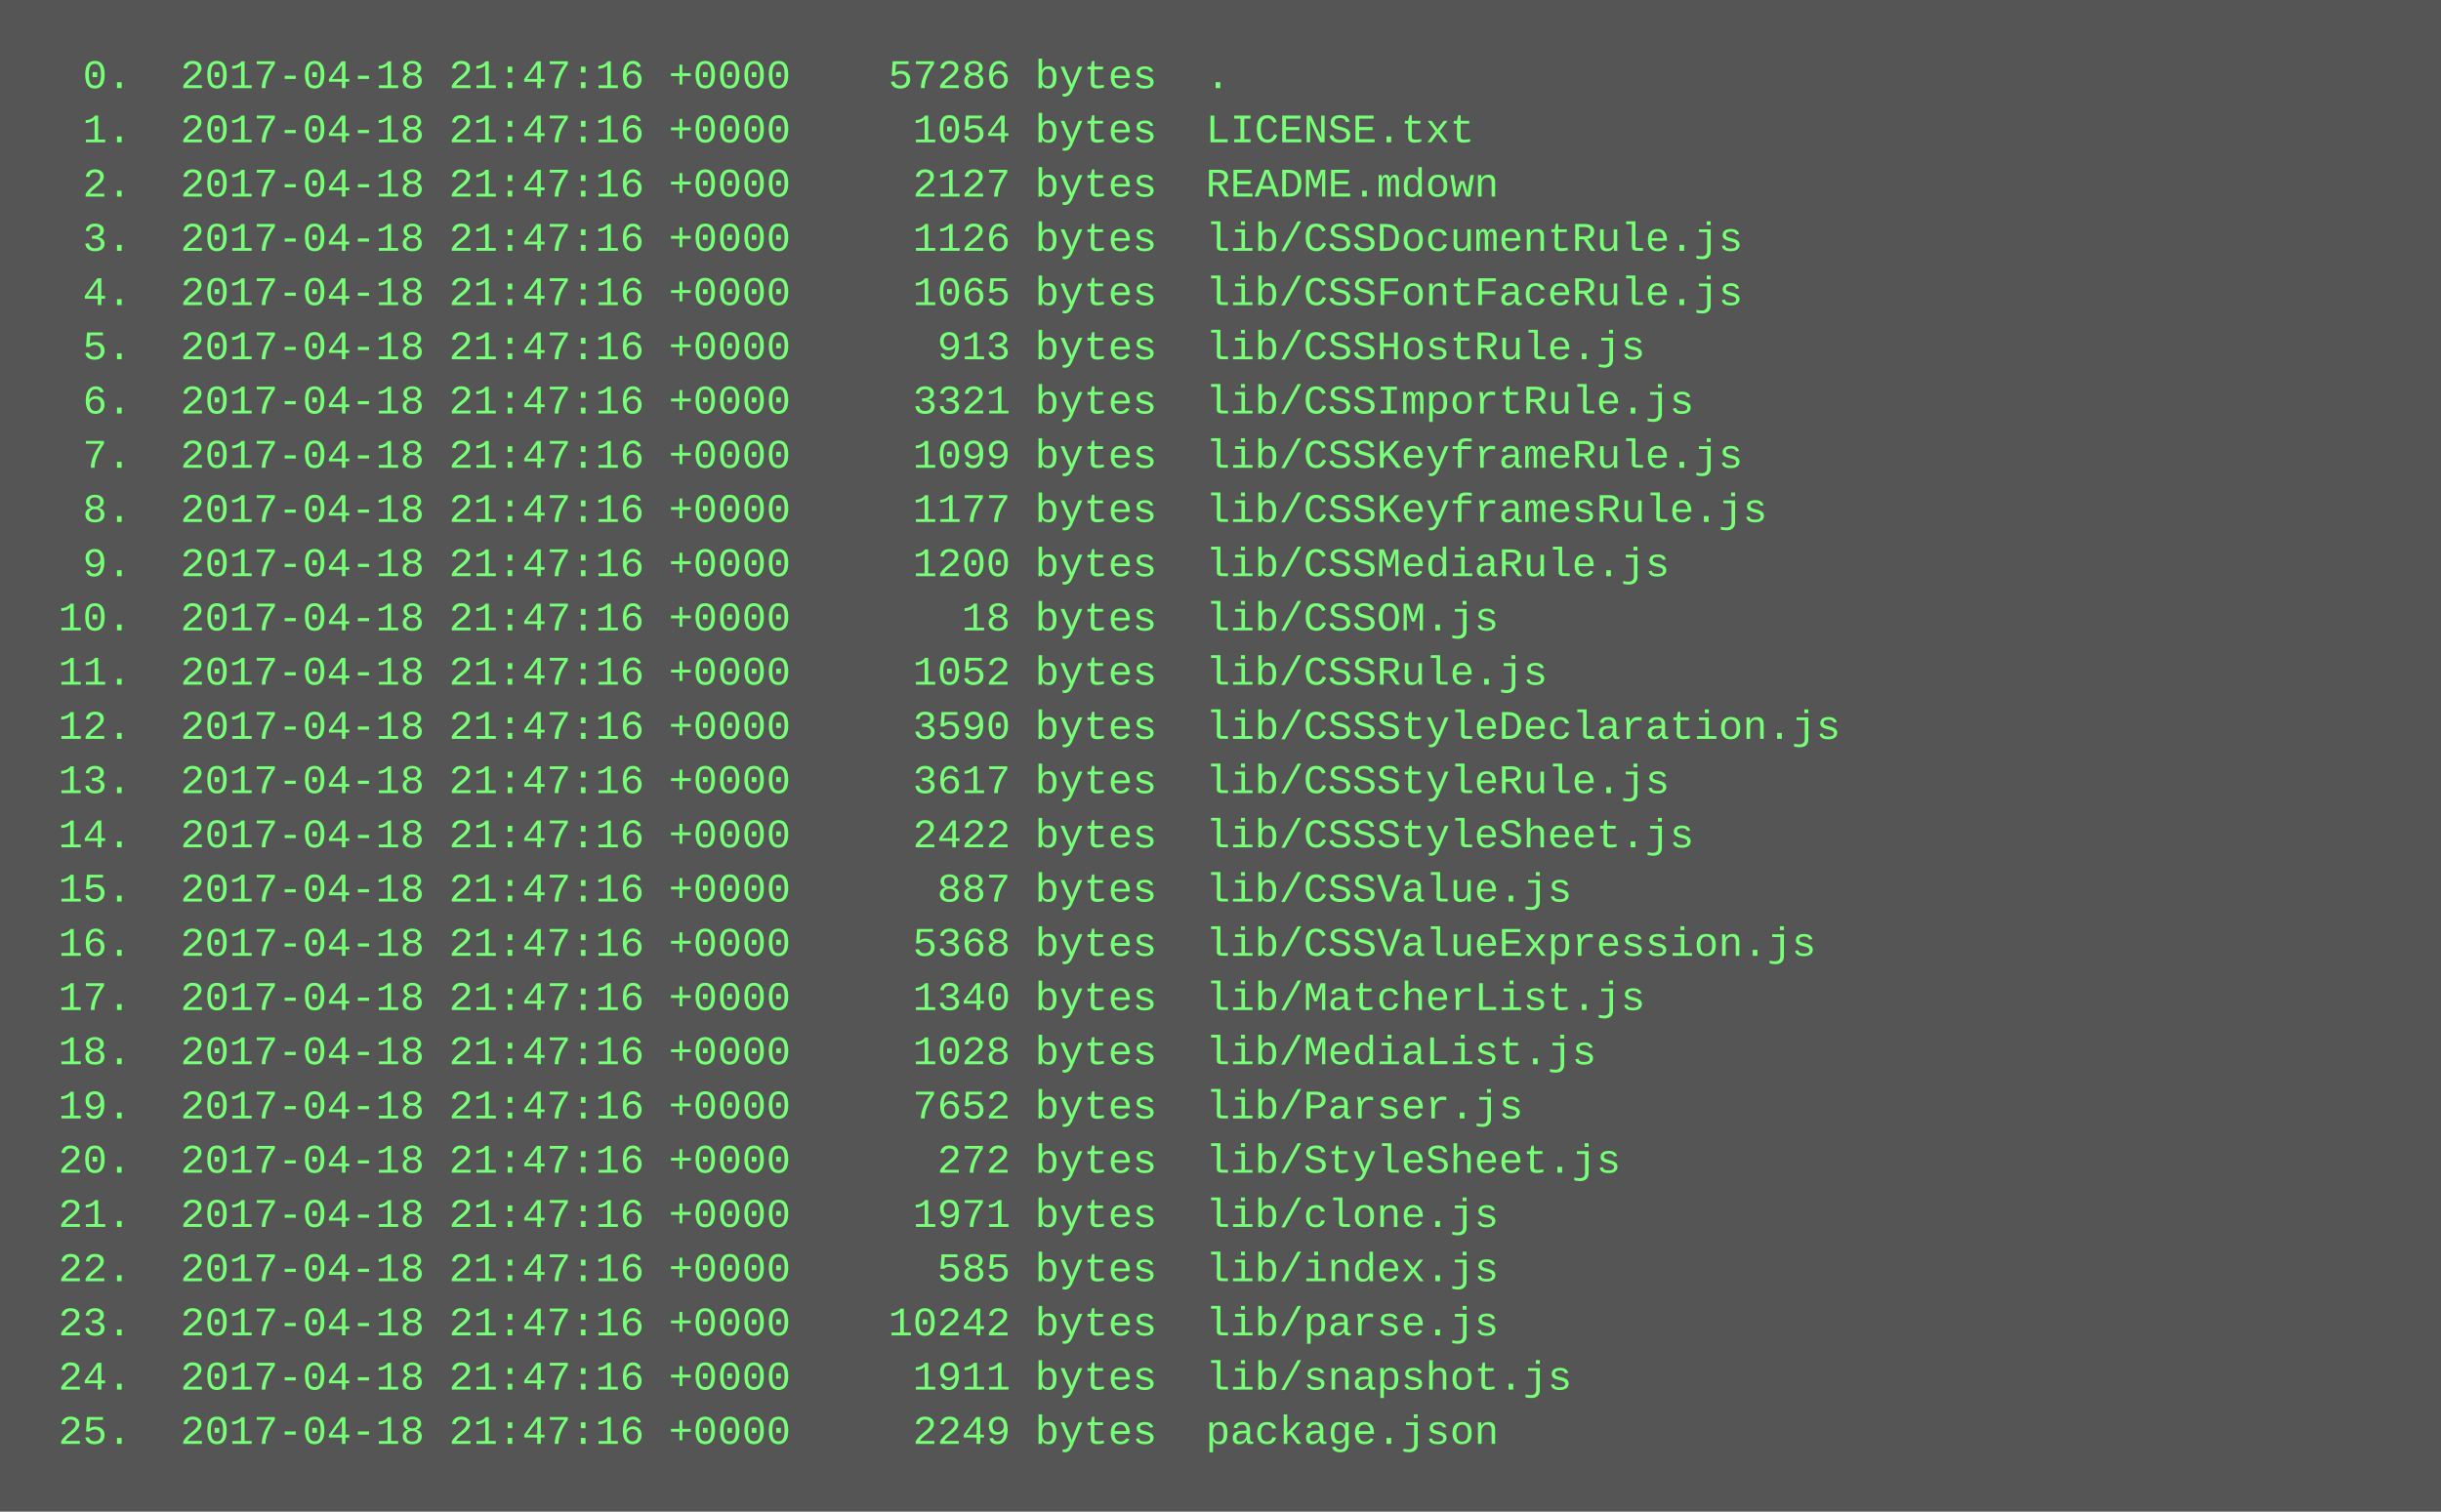
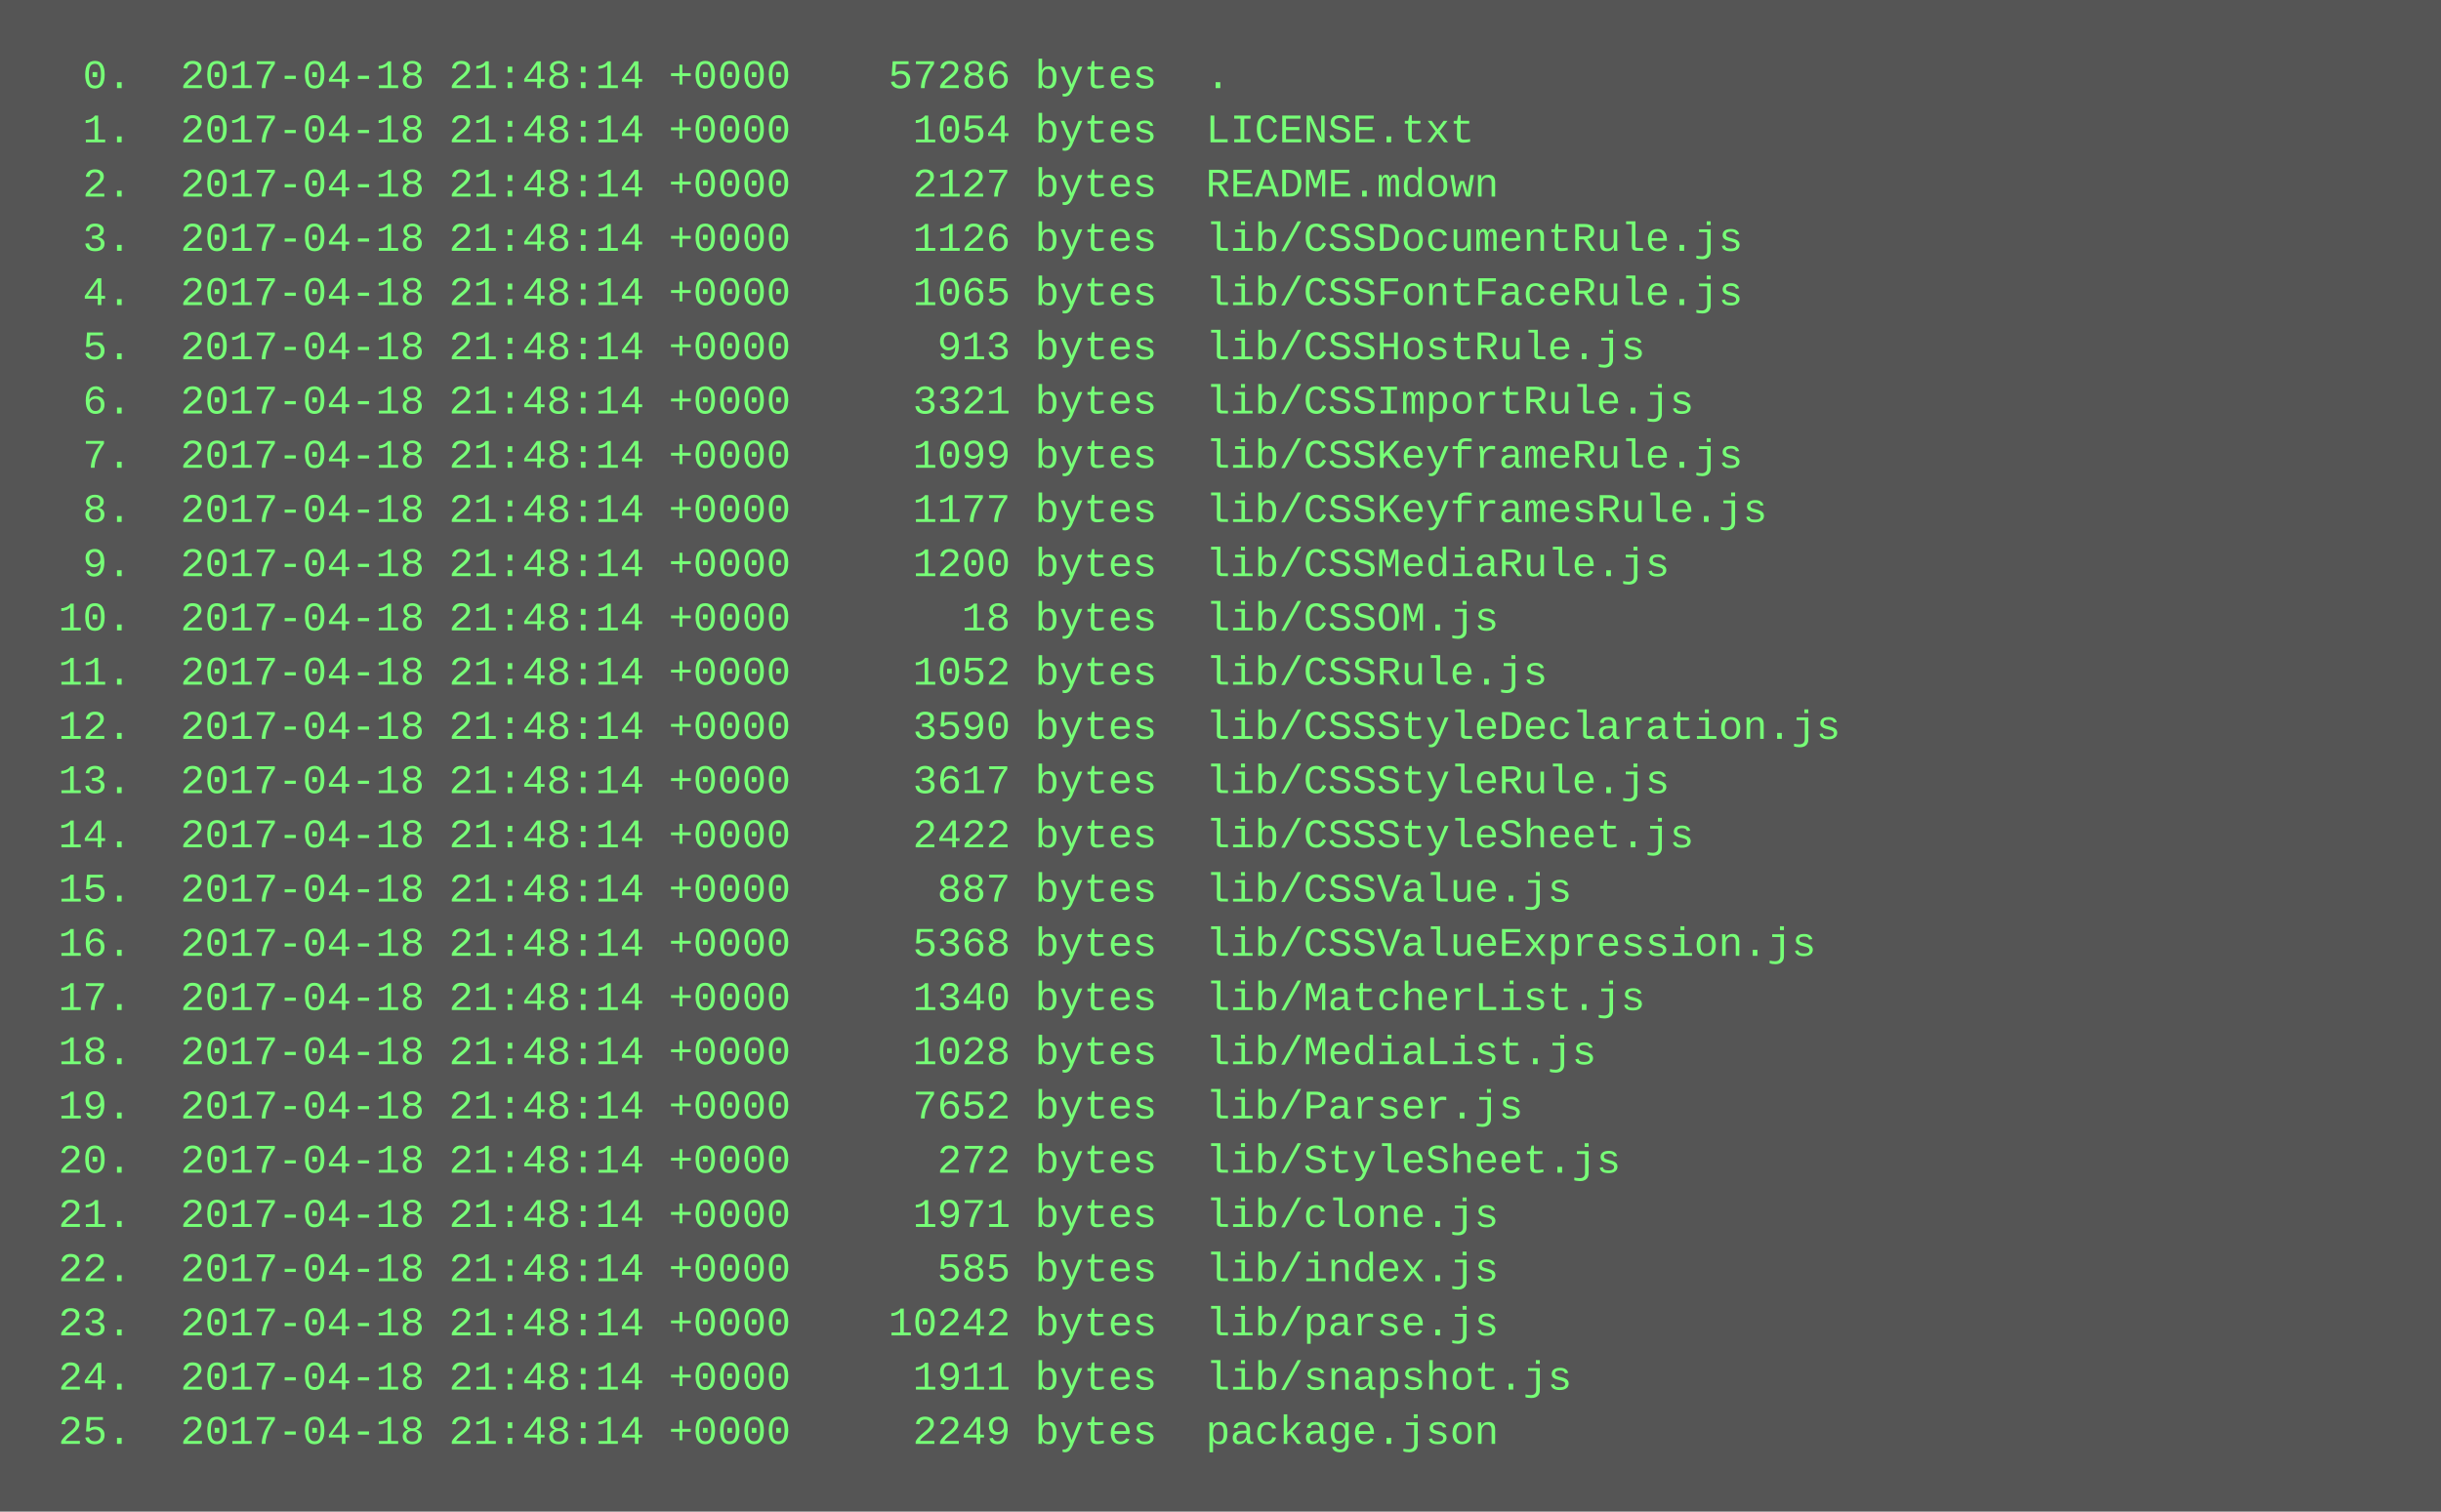
<svg xmlns="http://www.w3.org/2000/svg" height="446" width="720">
  <rect height="446" fill="#555" width="720" />
  <text fill="#7f7" font-family="Courier New" font-size="12" xml:space="preserve">
-     <tspan x="10" y="26">  0.  2017-04-18 21:47:16 +0000    57286 bytes  .</tspan>
-     <tspan x="10" y="42">  1.  2017-04-18 21:47:16 +0000     1054 bytes  LICENSE.txt</tspan>
-     <tspan x="10" y="58">  2.  2017-04-18 21:47:16 +0000     2127 bytes  README.mdown</tspan>
-     <tspan x="10" y="74">  3.  2017-04-18 21:47:16 +0000     1126 bytes  lib/CSSDocumentRule.js</tspan>
-     <tspan x="10" y="90">  4.  2017-04-18 21:47:16 +0000     1065 bytes  lib/CSSFontFaceRule.js</tspan>
-     <tspan x="10" y="106">  5.  2017-04-18 21:47:16 +0000      913 bytes  lib/CSSHostRule.js</tspan>
-     <tspan x="10" y="122">  6.  2017-04-18 21:47:16 +0000     3321 bytes  lib/CSSImportRule.js</tspan>
-     <tspan x="10" y="138">  7.  2017-04-18 21:47:16 +0000     1099 bytes  lib/CSSKeyframeRule.js</tspan>
-     <tspan x="10" y="154">  8.  2017-04-18 21:47:16 +0000     1177 bytes  lib/CSSKeyframesRule.js</tspan>
-     <tspan x="10" y="170">  9.  2017-04-18 21:47:16 +0000     1200 bytes  lib/CSSMediaRule.js</tspan>
-     <tspan x="10" y="186"> 10.  2017-04-18 21:47:16 +0000       18 bytes  lib/CSSOM.js</tspan>
-     <tspan x="10" y="202"> 11.  2017-04-18 21:47:16 +0000     1052 bytes  lib/CSSRule.js</tspan>
-     <tspan x="10" y="218"> 12.  2017-04-18 21:47:16 +0000     3590 bytes  lib/CSSStyleDeclaration.js</tspan>
-     <tspan x="10" y="234"> 13.  2017-04-18 21:47:16 +0000     3617 bytes  lib/CSSStyleRule.js</tspan>
-     <tspan x="10" y="250"> 14.  2017-04-18 21:47:16 +0000     2422 bytes  lib/CSSStyleSheet.js</tspan>
-     <tspan x="10" y="266"> 15.  2017-04-18 21:47:16 +0000      887 bytes  lib/CSSValue.js</tspan>
-     <tspan x="10" y="282"> 16.  2017-04-18 21:47:16 +0000     5368 bytes  lib/CSSValueExpression.js</tspan>
-     <tspan x="10" y="298"> 17.  2017-04-18 21:47:16 +0000     1340 bytes  lib/MatcherList.js</tspan>
-     <tspan x="10" y="314"> 18.  2017-04-18 21:47:16 +0000     1028 bytes  lib/MediaList.js</tspan>
-     <tspan x="10" y="330"> 19.  2017-04-18 21:47:16 +0000     7652 bytes  lib/Parser.js</tspan>
-     <tspan x="10" y="346"> 20.  2017-04-18 21:47:16 +0000      272 bytes  lib/StyleSheet.js</tspan>
-     <tspan x="10" y="362"> 21.  2017-04-18 21:47:16 +0000     1971 bytes  lib/clone.js</tspan>
-     <tspan x="10" y="378"> 22.  2017-04-18 21:47:16 +0000      585 bytes  lib/index.js</tspan>
-     <tspan x="10" y="394"> 23.  2017-04-18 21:47:16 +0000    10242 bytes  lib/parse.js</tspan>
-     <tspan x="10" y="410"> 24.  2017-04-18 21:47:16 +0000     1911 bytes  lib/snapshot.js</tspan>
-     <tspan x="10" y="426"> 25.  2017-04-18 21:47:16 +0000     2249 bytes  package.json</tspan>
+     <tspan x="10" y="26">  0.  2017-04-18 21:48:14 +0000    57286 bytes  .</tspan>
+     <tspan x="10" y="42">  1.  2017-04-18 21:48:14 +0000     1054 bytes  LICENSE.txt</tspan>
+     <tspan x="10" y="58">  2.  2017-04-18 21:48:14 +0000     2127 bytes  README.mdown</tspan>
+     <tspan x="10" y="74">  3.  2017-04-18 21:48:14 +0000     1126 bytes  lib/CSSDocumentRule.js</tspan>
+     <tspan x="10" y="90">  4.  2017-04-18 21:48:14 +0000     1065 bytes  lib/CSSFontFaceRule.js</tspan>
+     <tspan x="10" y="106">  5.  2017-04-18 21:48:14 +0000      913 bytes  lib/CSSHostRule.js</tspan>
+     <tspan x="10" y="122">  6.  2017-04-18 21:48:14 +0000     3321 bytes  lib/CSSImportRule.js</tspan>
+     <tspan x="10" y="138">  7.  2017-04-18 21:48:14 +0000     1099 bytes  lib/CSSKeyframeRule.js</tspan>
+     <tspan x="10" y="154">  8.  2017-04-18 21:48:14 +0000     1177 bytes  lib/CSSKeyframesRule.js</tspan>
+     <tspan x="10" y="170">  9.  2017-04-18 21:48:14 +0000     1200 bytes  lib/CSSMediaRule.js</tspan>
+     <tspan x="10" y="186"> 10.  2017-04-18 21:48:14 +0000       18 bytes  lib/CSSOM.js</tspan>
+     <tspan x="10" y="202"> 11.  2017-04-18 21:48:14 +0000     1052 bytes  lib/CSSRule.js</tspan>
+     <tspan x="10" y="218"> 12.  2017-04-18 21:48:14 +0000     3590 bytes  lib/CSSStyleDeclaration.js</tspan>
+     <tspan x="10" y="234"> 13.  2017-04-18 21:48:14 +0000     3617 bytes  lib/CSSStyleRule.js</tspan>
+     <tspan x="10" y="250"> 14.  2017-04-18 21:48:14 +0000     2422 bytes  lib/CSSStyleSheet.js</tspan>
+     <tspan x="10" y="266"> 15.  2017-04-18 21:48:14 +0000      887 bytes  lib/CSSValue.js</tspan>
+     <tspan x="10" y="282"> 16.  2017-04-18 21:48:14 +0000     5368 bytes  lib/CSSValueExpression.js</tspan>
+     <tspan x="10" y="298"> 17.  2017-04-18 21:48:14 +0000     1340 bytes  lib/MatcherList.js</tspan>
+     <tspan x="10" y="314"> 18.  2017-04-18 21:48:14 +0000     1028 bytes  lib/MediaList.js</tspan>
+     <tspan x="10" y="330"> 19.  2017-04-18 21:48:14 +0000     7652 bytes  lib/Parser.js</tspan>
+     <tspan x="10" y="346"> 20.  2017-04-18 21:48:14 +0000      272 bytes  lib/StyleSheet.js</tspan>
+     <tspan x="10" y="362"> 21.  2017-04-18 21:48:14 +0000     1971 bytes  lib/clone.js</tspan>
+     <tspan x="10" y="378"> 22.  2017-04-18 21:48:14 +0000      585 bytes  lib/index.js</tspan>
+     <tspan x="10" y="394"> 23.  2017-04-18 21:48:14 +0000    10242 bytes  lib/parse.js</tspan>
+     <tspan x="10" y="410"> 24.  2017-04-18 21:48:14 +0000     1911 bytes  lib/snapshot.js</tspan>
+     <tspan x="10" y="426"> 25.  2017-04-18 21:48:14 +0000     2249 bytes  package.json</tspan>
  </text>
</svg>
